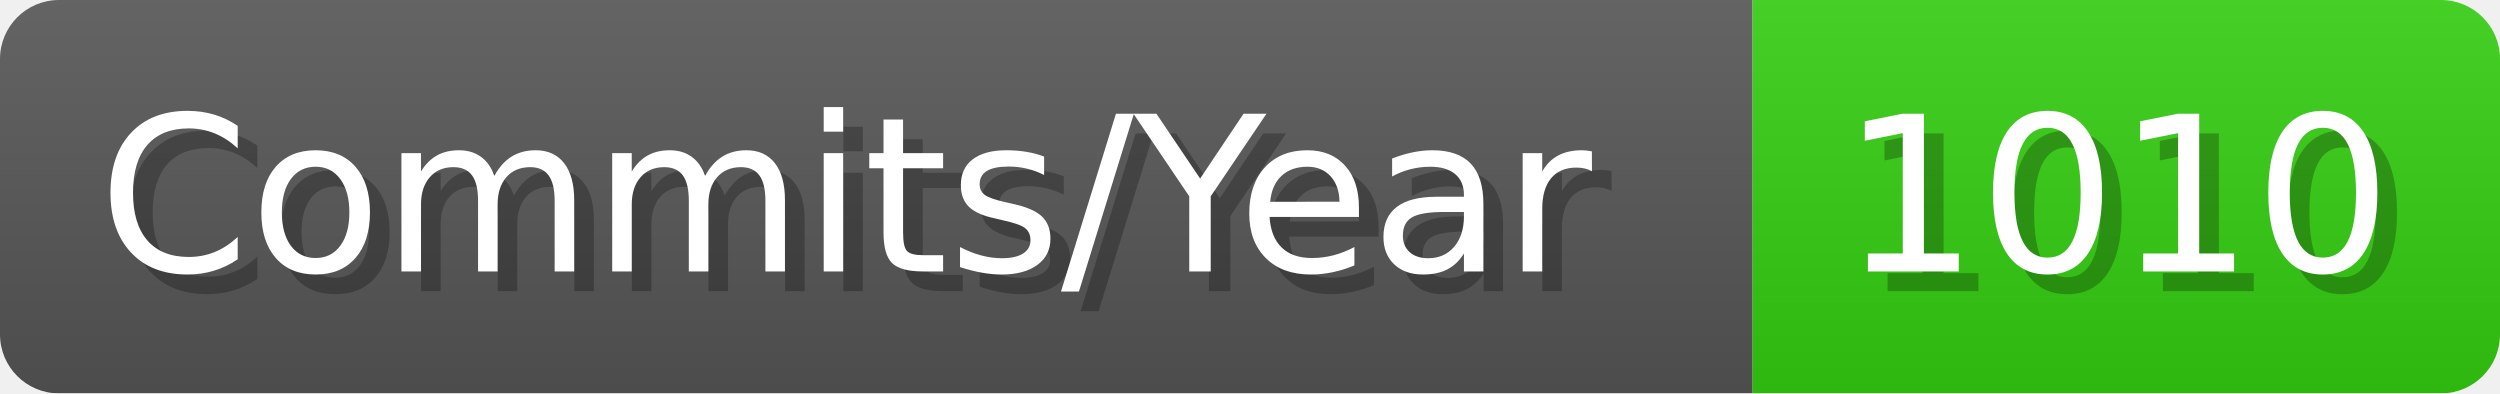
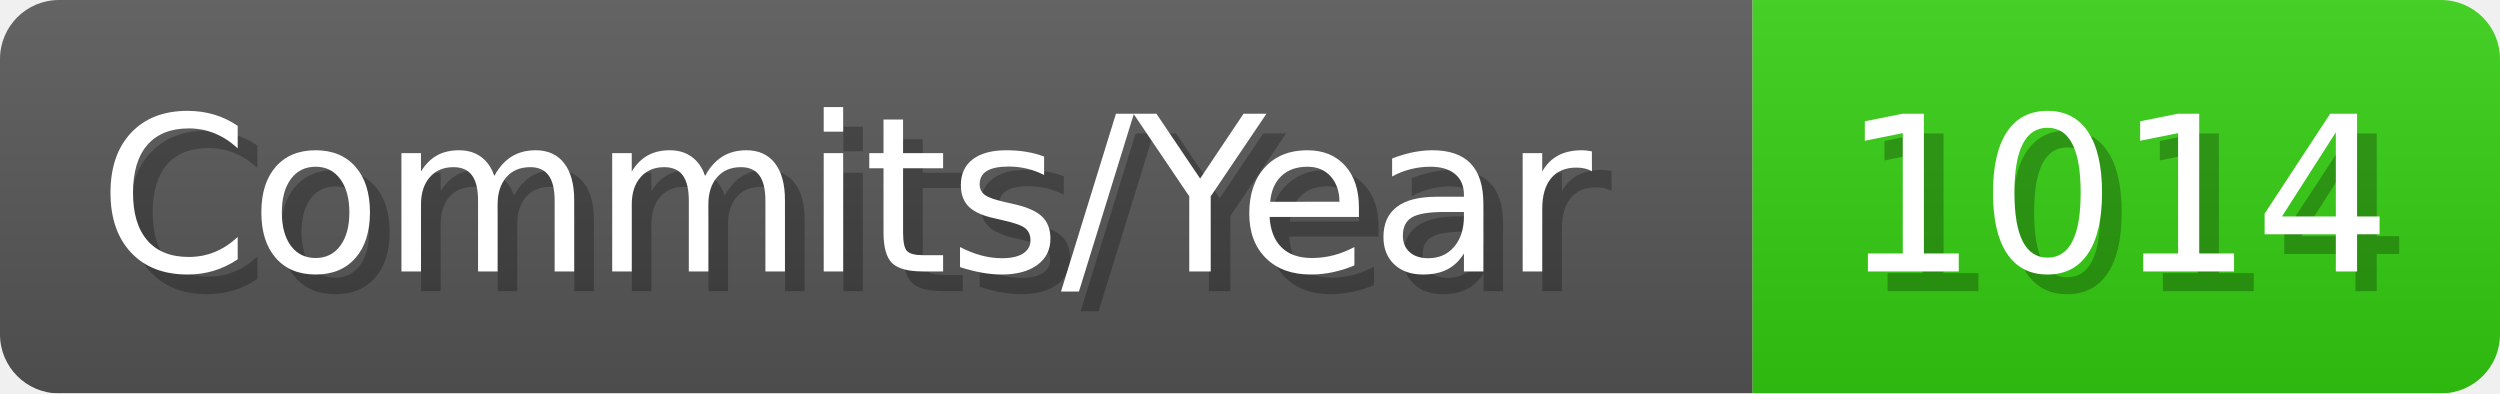
- <svg xmlns="http://www.w3.org/2000/svg" width="127.1" height="20" viewBox="0 0 1271 200" role="img" aria-label="Commits/Year: 1010">
+ <svg xmlns="http://www.w3.org/2000/svg" width="127.1" height="20" viewBox="0 0 1271 200" role="img" aria-label="Commits/Year: 1014">
  <linearGradient id="aUPdi" x2="0" y2="100%">
    <stop offset="0" stop-opacity=".1" stop-color="#EEE" />
    <stop offset="1" stop-opacity=".1" />
  </linearGradient>
  <mask id="WfAiQ">
    <rect width="1271" height="200" rx="30" fill="#FFF" />
  </mask>
  <g mask="url(#WfAiQ)">
    <rect width="891" height="200" fill="#555" />
    <rect width="380" height="200" fill="#3C1" x="891" />
    <rect width="1271" height="200" fill="url(#aUPdi)" />
  </g>
  <g aria-hidden="true" fill="#fff" text-anchor="start" font-family="Verdana,DejaVu Sans,sans-serif" font-size="110">
    <text x="60" y="148" textLength="791" fill="#000" opacity="0.25">Commits/Year</text>
    <text x="50" y="138" textLength="791">Commits/Year</text>
-     <text x="946" y="148" textLength="280" fill="#000" opacity="0.25">1010</text>
-     <text x="936" y="138" textLength="280">1010</text>
+     <text x="946" y="148" textLength="280" fill="#000" opacity="0.25">1014</text>
+     <text x="936" y="138" textLength="280">1014</text>
  </g>
</svg>
